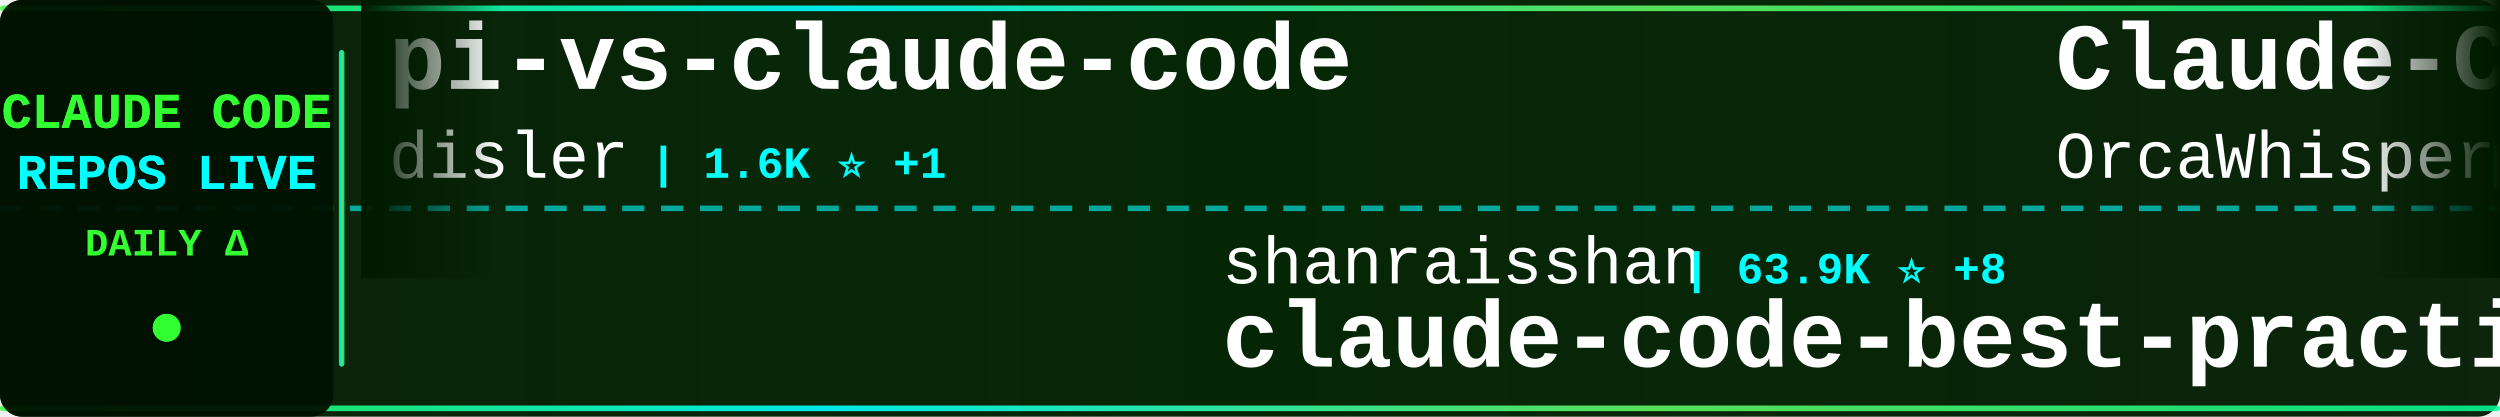
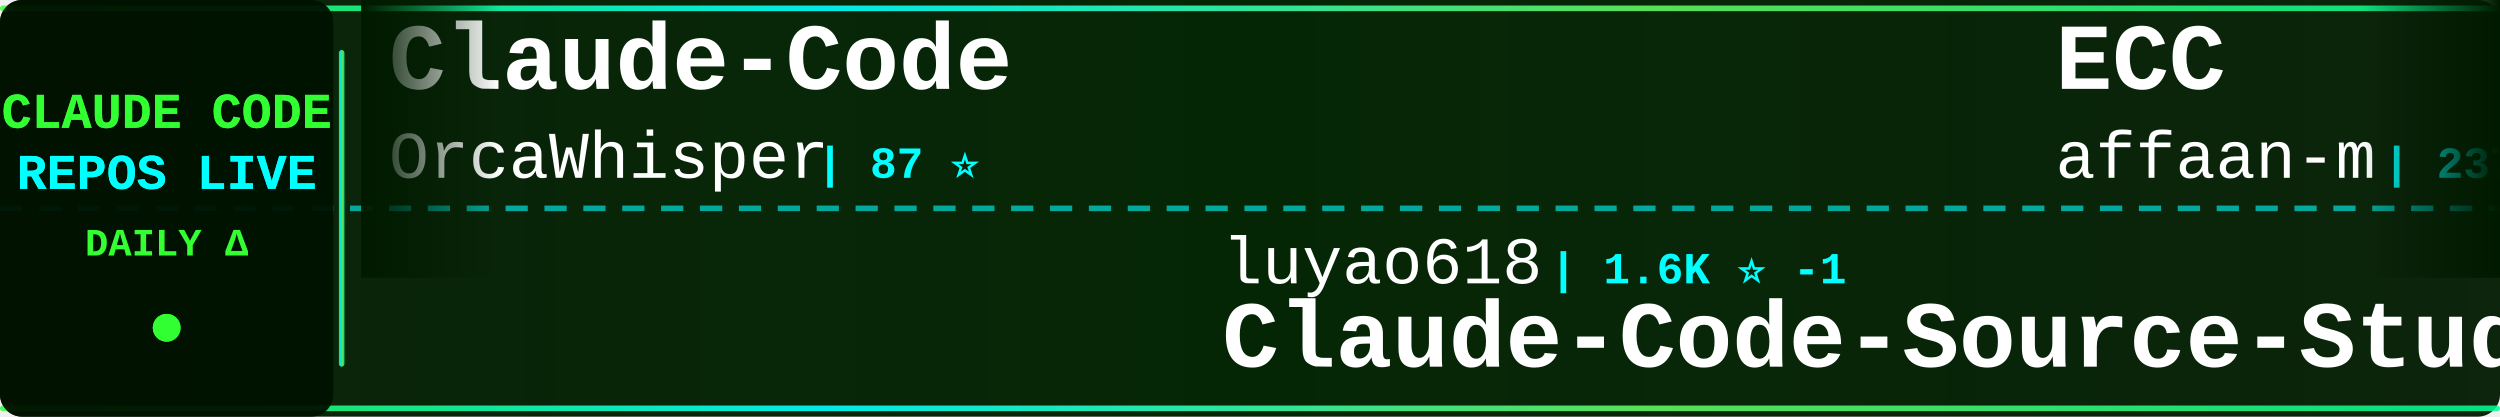
<svg xmlns="http://www.w3.org/2000/svg" width="900" height="150">
  <defs>
    <linearGradient id="tickerBg" x1="0%" y1="0%" x2="100%" y2="0%">
      <stop offset="0%" style="stop-color:#001a00;stop-opacity:0.95" />
      <stop offset="50%" style="stop-color:#002200;stop-opacity:0.98" />
      <stop offset="100%" style="stop-color:#001a00;stop-opacity:0.95" />
    </linearGradient>
    <linearGradient id="borderGrad" x1="0%" y1="0%" x2="100%" y2="0%">
      <stop offset="0%" style="stop-color:#33ff33;stop-opacity:0.85">
        <animate attributeName="stop-opacity" values="0.85;1;0.85" dur="2s" repeatCount="indefinite" />
      </stop>
      <stop offset="33%" style="stop-color:#00ffff;stop-opacity:0.9">
        <animate attributeName="stop-opacity" values="0.9;1;0.9" dur="2.2s" repeatCount="indefinite" />
      </stop>
      <stop offset="66%" style="stop-color:#66ff66;stop-opacity:0.85">
        <animate attributeName="stop-opacity" values="0.85;1;0.85" dur="1.8s" repeatCount="indefinite" />
      </stop>
      <stop offset="100%" style="stop-color:#00ff99;stop-opacity:0.85">
        <animate attributeName="stop-opacity" values="0.85;1;0.85" dur="2s" repeatCount="indefinite" />
      </stop>
    </linearGradient>
    <filter id="textGlow">
      <feGaussianBlur stdDeviation="0.1" result="coloredBlur" />
      <feMerge>
        <feMergeNode in="coloredBlur" />
        <feMergeNode in="SourceGraphic" />
      </feMerge>
    </filter>
    <filter id="metricGlow">
      <feGaussianBlur stdDeviation="0.2" result="coloredBlur" />
      <feMerge>
        <feMergeNode in="coloredBlur" />
        <feMergeNode in="SourceGraphic" />
      </feMerge>
    </filter>
    <linearGradient id="leftFade" x1="0%" y1="0%" x2="100%" y2="0%">
      <stop offset="0%" style="stop-color:#001a00;stop-opacity:1" />
      <stop offset="100%" style="stop-color:#001a00;stop-opacity:0" />
    </linearGradient>
    <linearGradient id="rightFade" x1="0%" y1="0%" x2="100%" y2="0%">
      <stop offset="0%" style="stop-color:#001a00;stop-opacity:0" />
      <stop offset="100%" style="stop-color:#001a00;stop-opacity:1" />
    </linearGradient>
  </defs>
  <rect width="900" height="150" fill="url(#tickerBg)" rx="8" />
  <rect x="0" y="2" width="900" height="2" fill="url(#borderGrad)" rx="1" />
  <rect x="0" y="146" width="900" height="2" fill="url(#borderGrad)" rx="1" />
  <line x1="0" y1="75" x2="900" y2="75" stroke="#00ffff" stroke-width="2" stroke-dasharray="8 6" opacity="0.6" />
  <rect x="0" y="0" width="120" height="150" fill="#001100" opacity="0.95" rx="8" />
  <text x="60" y="46" font-family="'Courier New', monospace" font-size="18" font-weight="bold" fill="#33ff33" text-anchor="middle" filter="url(#textGlow)">
    CLAUDE CODE
  </text>
  <text x="60" y="68" font-family="'Courier New', monospace" font-size="18" font-weight="bold" fill="#00ffff" text-anchor="middle" filter="url(#textGlow)">
    REPOS LIVE
  </text>
  <text x="60" y="92" font-family="'Courier New', monospace" font-size="14" font-weight="bold" fill="#33ff33" text-anchor="middle">
    DAILY Δ
  </text>
  <circle cx="60" cy="118" r="5" fill="#33ff33" filter="url(#metricGlow)">
    <animate attributeName="r" values="4;6;4" dur="1.5s" repeatCount="indefinite" />
    <animate attributeName="opacity" values="0.6;1;0.6" dur="1.5s" repeatCount="indefinite" />
  </circle>
  <rect x="122" y="18" width="2" height="114" fill="url(#borderGrad)" rx="1" />
  <clipPath id="tickerClip">
    <rect x="130" y="0" width="770" height="150" />
  </clipPath>
  <g clip-path="url(#tickerClip)">
    <g id="tickerItems">
      <animateTransform attributeName="transform" attributeType="XML" type="translate" from="0 0" to="-3000 0" dur="54s" repeatCount="indefinite" />
      <g transform="translate(0, 0)">
-         <text x="140" y="32" font-family="'Courier New', monospace" font-size="34" font-weight="bold" fill="#ffffff">pi-vs-claude-code</text>
-         <text x="140" y="64" font-family="'Courier New', monospace" font-size="24" font-weight="normal" fill="#ffffff" opacity="1.0">disler</text>
-         <text x="234" y="64" font-family="'Courier New', monospace" font-size="16" font-weight="bold" fill="#00ffff"> | 1.6K ⭐ +1</text>
-       </g>
-       <g transform="translate(300, 0)">
-         <text x="140" y="102" font-family="'Courier New', monospace" font-size="24" font-weight="normal" fill="#ffffff" opacity="1.0">shanraisshan</text>
-         <text x="306" y="102" font-family="'Courier New', monospace" font-size="16" font-weight="bold" fill="#00ffff"> | 63.9K ⭐ +8</text>
-         <text x="140" y="132" font-family="'Courier New', monospace" font-size="34" font-weight="bold" fill="#ffffff">claude-code-best-practic...</text>
-       </g>
-       <g transform="translate(600, 0)">
        <text x="140" y="32" font-family="'Courier New', monospace" font-size="34" font-weight="bold" fill="#ffffff">Claude-Code</text>
        <text x="140" y="64" font-family="'Courier New', monospace" font-size="24" font-weight="normal" fill="#ffffff" opacity="1.0">OrcaWhisper</text>
        <text x="294" y="64" font-family="'Courier New', monospace" font-size="16" font-weight="bold" fill="#00ffff"> | 87 ⭐</text>
      </g>
+       <g transform="translate(300, 0)">
+         <text x="140" y="102" font-family="'Courier New', monospace" font-size="24" font-weight="normal" fill="#ffffff" opacity="1.0">luyao618</text>
+         <text x="258" y="102" font-family="'Courier New', monospace" font-size="16" font-weight="bold" fill="#00ffff"> | 1.6K ⭐ -1</text>
+         <text x="140" y="132" font-family="'Courier New', monospace" font-size="34" font-weight="bold" fill="#ffffff">Claude-Code-Source-Study</text>
+       </g>
+       <g transform="translate(600, 0)">
+         <text x="140" y="32" font-family="'Courier New', monospace" font-size="34" font-weight="bold" fill="#ffffff">ECC</text>
+         <text x="140" y="64" font-family="'Courier New', monospace" font-size="24" font-weight="normal" fill="#ffffff" opacity="1.0">affaan-m</text>
+         <text x="258" y="64" font-family="'Courier New', monospace" font-size="16" font-weight="bold" fill="#00ffff"> | 237.3K ⭐ +24</text>
+       </g>
      <g transform="translate(900, 0)">
-         <text x="140" y="102" font-family="'Courier New', monospace" font-size="24" font-weight="normal" fill="#ffffff" opacity="1.0">https-deeplearning-ai</text>
-         <text x="414" y="102" font-family="'Courier New', monospace" font-size="16" font-weight="bold" fill="#00ffff"> | 538 ⭐ +1</text>
-         <text x="140" y="132" font-family="'Courier New', monospace" font-size="34" font-weight="bold" fill="#ffffff">sc-claude-code-files</text>
+         <text x="140" y="102" font-family="'Courier New', monospace" font-size="24" font-weight="normal" fill="#ffffff" opacity="1.0">oboard</text>
+         <text x="234" y="102" font-family="'Courier New', monospace" font-size="16" font-weight="bold" fill="#00ffff"> | 3.3K ⭐</text>
+         <text x="140" y="132" font-family="'Courier New', monospace" font-size="34" font-weight="bold" fill="#ffffff">claude-code-rev</text>
      </g>
      <g transform="translate(1200, 0)">
-         <text x="140" y="32" font-family="'Courier New', monospace" font-size="34" font-weight="bold" fill="#ffffff">skills</text>
-         <text x="140" y="64" font-family="'Courier New', monospace" font-size="24" font-weight="normal" fill="#ffffff" opacity="1.0">anthropics</text>
-         <text x="282" y="64" font-family="'Courier New', monospace" font-size="16" font-weight="bold" fill="#00ffff"> | 166.0K ⭐ +38</text>
+         <text x="140" y="32" font-family="'Courier New', monospace" font-size="34" font-weight="bold" fill="#ffffff">pi-vs-claude-code</text>
+         <text x="140" y="64" font-family="'Courier New', monospace" font-size="24" font-weight="normal" fill="#ffffff" opacity="1.0">disler</text>
+         <text x="234" y="64" font-family="'Courier New', monospace" font-size="16" font-weight="bold" fill="#00ffff"> | 1.6K ⭐</text>
      </g>
      <g transform="translate(1500, 0)">
-         <text x="140" y="102" font-family="'Courier New', monospace" font-size="24" font-weight="normal" fill="#ffffff" opacity="1.0">jeremylongshore</text>
-         <text x="342" y="102" font-family="'Courier New', monospace" font-size="16" font-weight="bold" fill="#00ffff"> | 2.6K ⭐</text>
-         <text x="140" y="132" font-family="'Courier New', monospace" font-size="34" font-weight="bold" fill="#ffffff">claude-code-plugins-plus...</text>
+         <text x="140" y="102" font-family="'Courier New', monospace" font-size="24" font-weight="normal" fill="#ffffff" opacity="1.0">sugyan</text>
+         <text x="234" y="102" font-family="'Courier New', monospace" font-size="16" font-weight="bold" fill="#00ffff"> | 1.1K ⭐</text>
+         <text x="140" y="132" font-family="'Courier New', monospace" font-size="34" font-weight="bold" fill="#ffffff">claude-code-webui</text>
      </g>
      <g transform="translate(1800, 0)">
-         <text x="140" y="32" font-family="'Courier New', monospace" font-size="34" font-weight="bold" fill="#ffffff">arcads-claude-code</text>
-         <text x="140" y="64" font-family="'Courier New', monospace" font-size="24" font-weight="normal" fill="#ffffff" opacity="1.0">krusemediallc</text>
-         <text x="318" y="64" font-family="'Courier New', monospace" font-size="16" font-weight="bold" fill="#00ffff"> | 1.1K ⭐ +4</text>
+         <text x="140" y="32" font-family="'Courier New', monospace" font-size="34" font-weight="bold" fill="#ffffff">claude-code-tudou</text>
+         <text x="140" y="64" font-family="'Courier New', monospace" font-size="24" font-weight="normal" fill="#ffffff" opacity="1.0">AICoderTudou</text>
+         <text x="306" y="64" font-family="'Courier New', monospace" font-size="16" font-weight="bold" fill="#00ffff"> | 497 ⭐</text>
      </g>
      <g transform="translate(2100, 0)">
-         <text x="140" y="102" font-family="'Courier New', monospace" font-size="24" font-weight="normal" fill="#ffffff" opacity="1.0">guanshan</text>
-         <text x="258" y="102" font-family="'Courier New', monospace" font-size="16" font-weight="bold" fill="#00ffff"> | 61 ⭐</text>
-         <text x="140" y="132" font-family="'Courier New', monospace" font-size="34" font-weight="bold" fill="#ffffff">ClaudeCode</text>
+         <text x="140" y="102" font-family="'Courier New', monospace" font-size="24" font-weight="normal" fill="#ffffff" opacity="1.0">Piebald-AI</text>
+         <text x="282" y="102" font-family="'Courier New', monospace" font-size="16" font-weight="bold" fill="#00ffff"> | 12.2K ⭐ +1</text>
+         <text x="140" y="132" font-family="'Courier New', monospace" font-size="34" font-weight="bold" fill="#ffffff">claude-code-system-promp...</text>
      </g>
      <g transform="translate(2400, 0)">
-         <text x="140" y="32" font-family="'Courier New', monospace" font-size="34" font-weight="bold" fill="#ffffff">claude-howto</text>
-         <text x="140" y="64" font-family="'Courier New', monospace" font-size="24" font-weight="normal" fill="#ffffff" opacity="1.0">luongnv89</text>
-         <text x="270" y="64" font-family="'Courier New', monospace" font-size="16" font-weight="bold" fill="#00ffff"> | 40.8K ⭐ +2</text>
+         <text x="140" y="32" font-family="'Courier New', monospace" font-size="34" font-weight="bold" fill="#ffffff">claude-code-templates</text>
+         <text x="140" y="64" font-family="'Courier New', monospace" font-size="24" font-weight="normal" fill="#ffffff" opacity="1.0">davila7</text>
+         <text x="246" y="64" font-family="'Courier New', monospace" font-size="16" font-weight="bold" fill="#00ffff"> | 30.1K ⭐ +3</text>
      </g>
      <g transform="translate(2700, 0)">
-         <text x="140" y="102" font-family="'Courier New', monospace" font-size="24" font-weight="normal" fill="#ffffff" opacity="1.0">wanshuiyin</text>
-         <text x="282" y="102" font-family="'Courier New', monospace" font-size="16" font-weight="bold" fill="#00ffff"> | 14.2K ⭐ +8</text>
-         <text x="140" y="132" font-family="'Courier New', monospace" font-size="34" font-weight="bold" fill="#ffffff">Auto-claude-code-researc...</text>
+         <text x="140" y="102" font-family="'Courier New', monospace" font-size="24" font-weight="normal" fill="#ffffff" opacity="1.0">pedrohcgs</text>
+         <text x="270" y="102" font-family="'Courier New', monospace" font-size="16" font-weight="bold" fill="#00ffff"> | 1.4K ⭐ +1</text>
+         <text x="140" y="132" font-family="'Courier New', monospace" font-size="34" font-weight="bold" fill="#ffffff">claude-code-my-workflow</text>
      </g>
      <g transform="translate(3000, 0)">
-         <text x="140" y="32" font-family="'Courier New', monospace" font-size="34" font-weight="bold" fill="#ffffff">pi-vs-claude-code</text>
-         <text x="140" y="64" font-family="'Courier New', monospace" font-size="24" font-weight="normal" fill="#ffffff" opacity="1.0">disler</text>
-         <text x="234" y="64" font-family="'Courier New', monospace" font-size="16" font-weight="bold" fill="#00ffff"> | 1.6K ⭐ +1</text>
-       </g>
-       <g transform="translate(3300, 0)">
-         <text x="140" y="102" font-family="'Courier New', monospace" font-size="24" font-weight="normal" fill="#ffffff" opacity="1.0">shanraisshan</text>
-         <text x="306" y="102" font-family="'Courier New', monospace" font-size="16" font-weight="bold" fill="#00ffff"> | 63.9K ⭐ +8</text>
-         <text x="140" y="132" font-family="'Courier New', monospace" font-size="34" font-weight="bold" fill="#ffffff">claude-code-best-practic...</text>
-       </g>
-       <g transform="translate(3600, 0)">
        <text x="140" y="32" font-family="'Courier New', monospace" font-size="34" font-weight="bold" fill="#ffffff">Claude-Code</text>
        <text x="140" y="64" font-family="'Courier New', monospace" font-size="24" font-weight="normal" fill="#ffffff" opacity="1.0">OrcaWhisper</text>
        <text x="294" y="64" font-family="'Courier New', monospace" font-size="16" font-weight="bold" fill="#00ffff"> | 87 ⭐</text>
      </g>
+       <g transform="translate(3300, 0)">
+         <text x="140" y="102" font-family="'Courier New', monospace" font-size="24" font-weight="normal" fill="#ffffff" opacity="1.0">luyao618</text>
+         <text x="258" y="102" font-family="'Courier New', monospace" font-size="16" font-weight="bold" fill="#00ffff"> | 1.6K ⭐ -1</text>
+         <text x="140" y="132" font-family="'Courier New', monospace" font-size="34" font-weight="bold" fill="#ffffff">Claude-Code-Source-Study</text>
+       </g>
+       <g transform="translate(3600, 0)">
+         <text x="140" y="32" font-family="'Courier New', monospace" font-size="34" font-weight="bold" fill="#ffffff">ECC</text>
+         <text x="140" y="64" font-family="'Courier New', monospace" font-size="24" font-weight="normal" fill="#ffffff" opacity="1.0">affaan-m</text>
+         <text x="258" y="64" font-family="'Courier New', monospace" font-size="16" font-weight="bold" fill="#00ffff"> | 237.3K ⭐ +24</text>
+       </g>
      <g transform="translate(3900, 0)">
-         <text x="140" y="102" font-family="'Courier New', monospace" font-size="24" font-weight="normal" fill="#ffffff" opacity="1.0">https-deeplearning-ai</text>
-         <text x="414" y="102" font-family="'Courier New', monospace" font-size="16" font-weight="bold" fill="#00ffff"> | 538 ⭐ +1</text>
-         <text x="140" y="132" font-family="'Courier New', monospace" font-size="34" font-weight="bold" fill="#ffffff">sc-claude-code-files</text>
+         <text x="140" y="102" font-family="'Courier New', monospace" font-size="24" font-weight="normal" fill="#ffffff" opacity="1.0">oboard</text>
+         <text x="234" y="102" font-family="'Courier New', monospace" font-size="16" font-weight="bold" fill="#00ffff"> | 3.3K ⭐</text>
+         <text x="140" y="132" font-family="'Courier New', monospace" font-size="34" font-weight="bold" fill="#ffffff">claude-code-rev</text>
      </g>
    </g>
  </g>
  <rect x="130" y="0" width="50" height="100" fill="url(#leftFade)" />
  <rect x="850" y="0" width="50" height="100" fill="url(#rightFade)" />
</svg>
